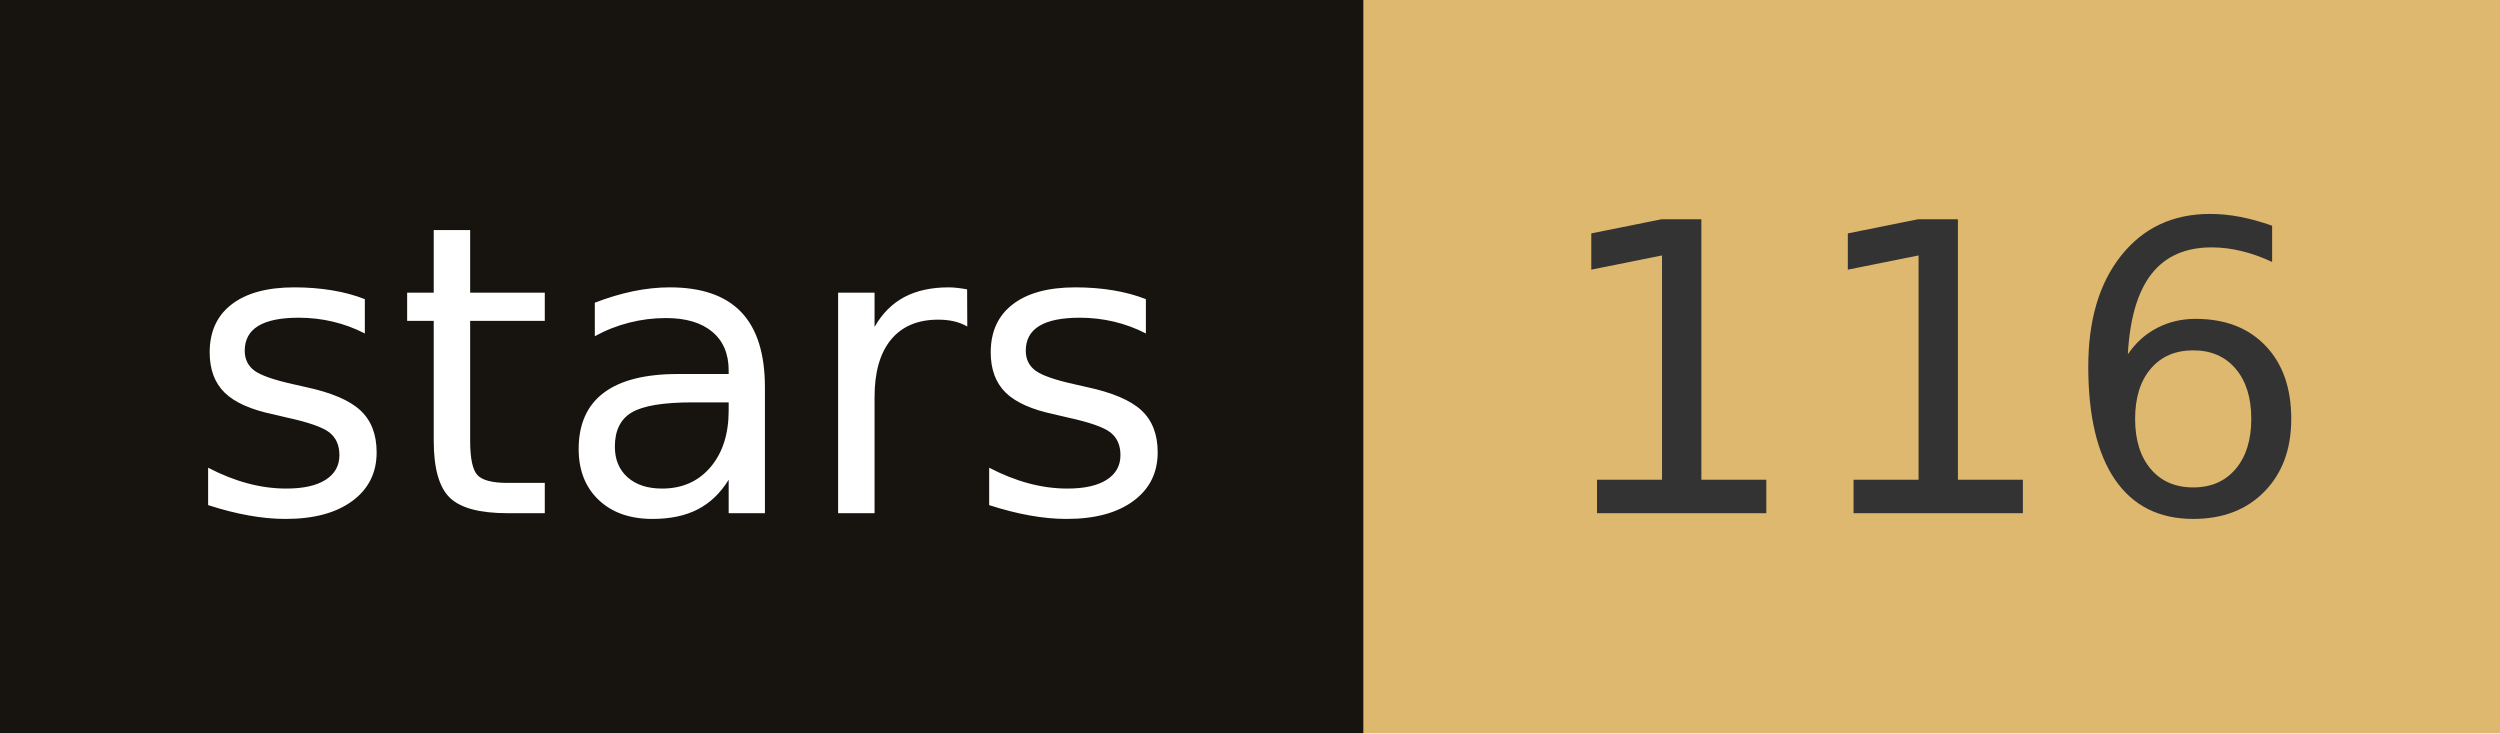
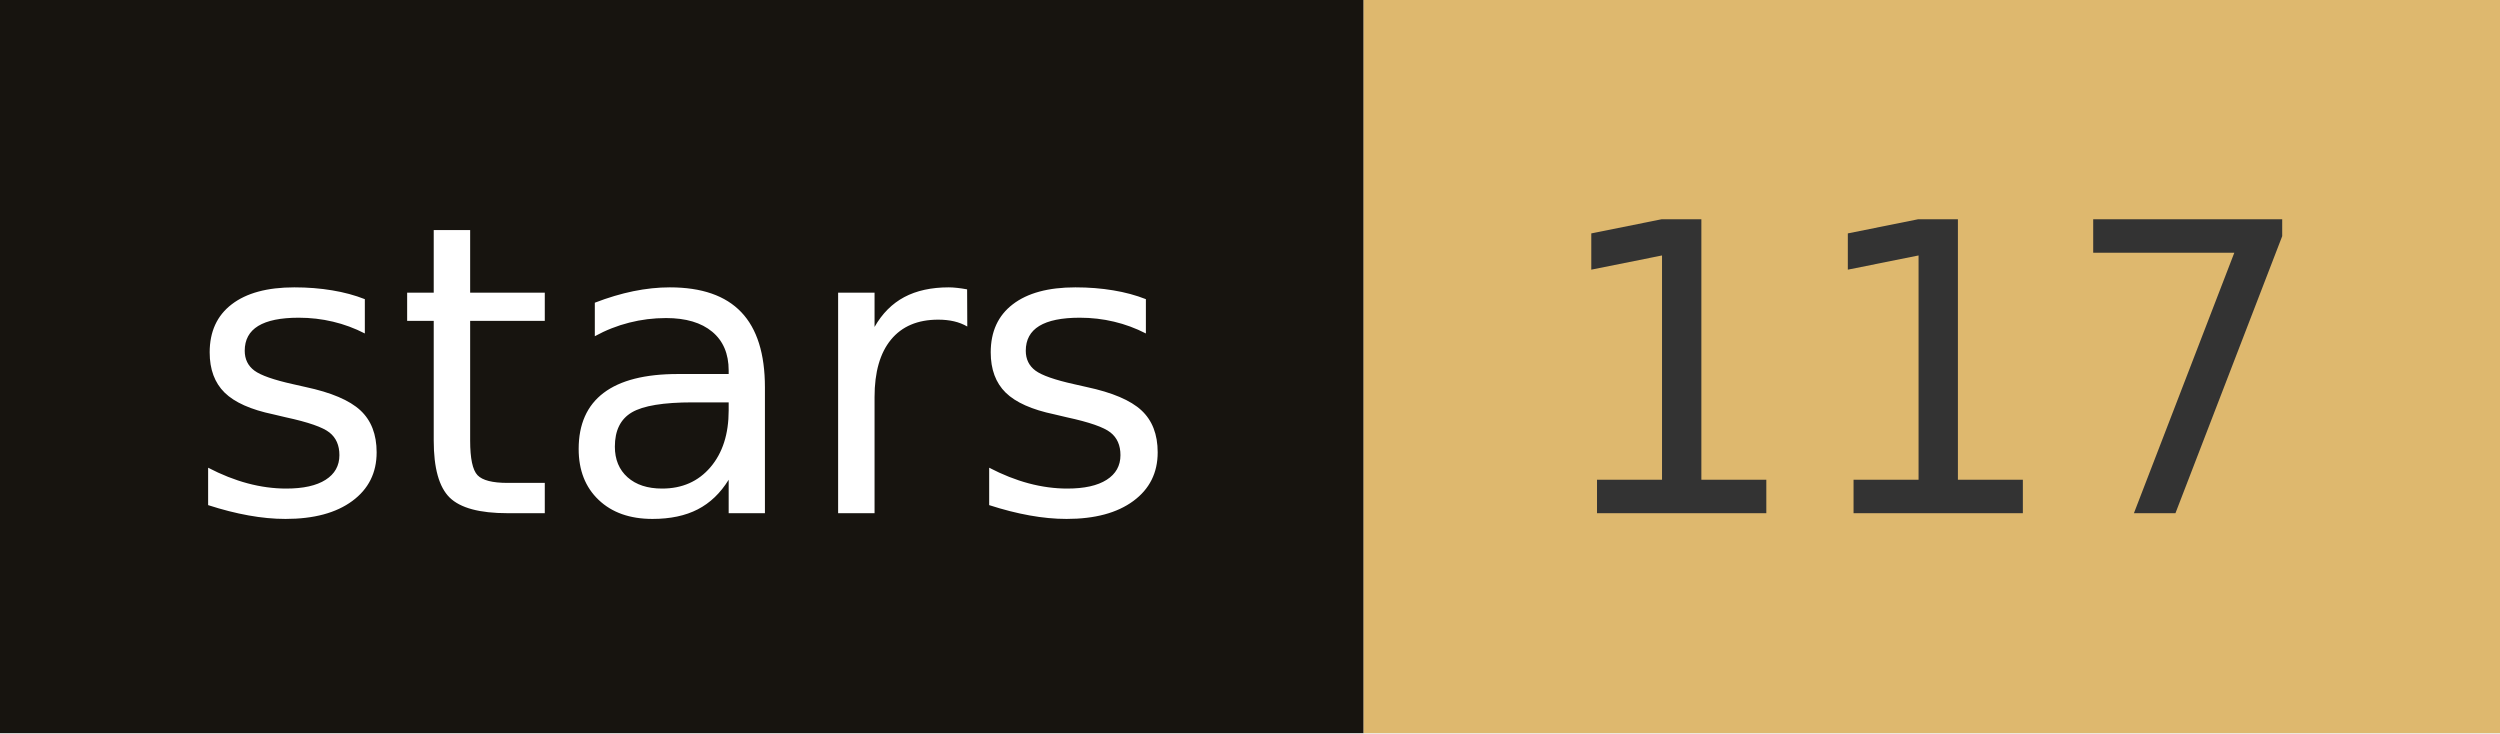
- <svg xmlns="http://www.w3.org/2000/svg" width="68.2" height="20" role="img" aria-label="stars: 116">
+ <svg xmlns="http://www.w3.org/2000/svg" width="68.2" height="20" role="img" aria-label="stars: 117">
  <rect width="37.2" height="20" fill="#17140f" />
  <rect x="37.2" width="31" height="20" fill="#deb86e" />
  <g fill="#fff" text-anchor="middle" font-family="Verdana,Geneva,DejaVu Sans,sans-serif" font-size="110" text-rendering="geometricPrecision">
    <text x="186" y="140" transform="scale(.1)" fill="#fff" textLength="272">stars</text>
-     <text x="527" y="140" transform="scale(.1)" fill="#333" textLength="210">116</text>
+     <text x="527" y="140" transform="scale(.1)" fill="#333" textLength="210">117</text>
  </g>
</svg>
